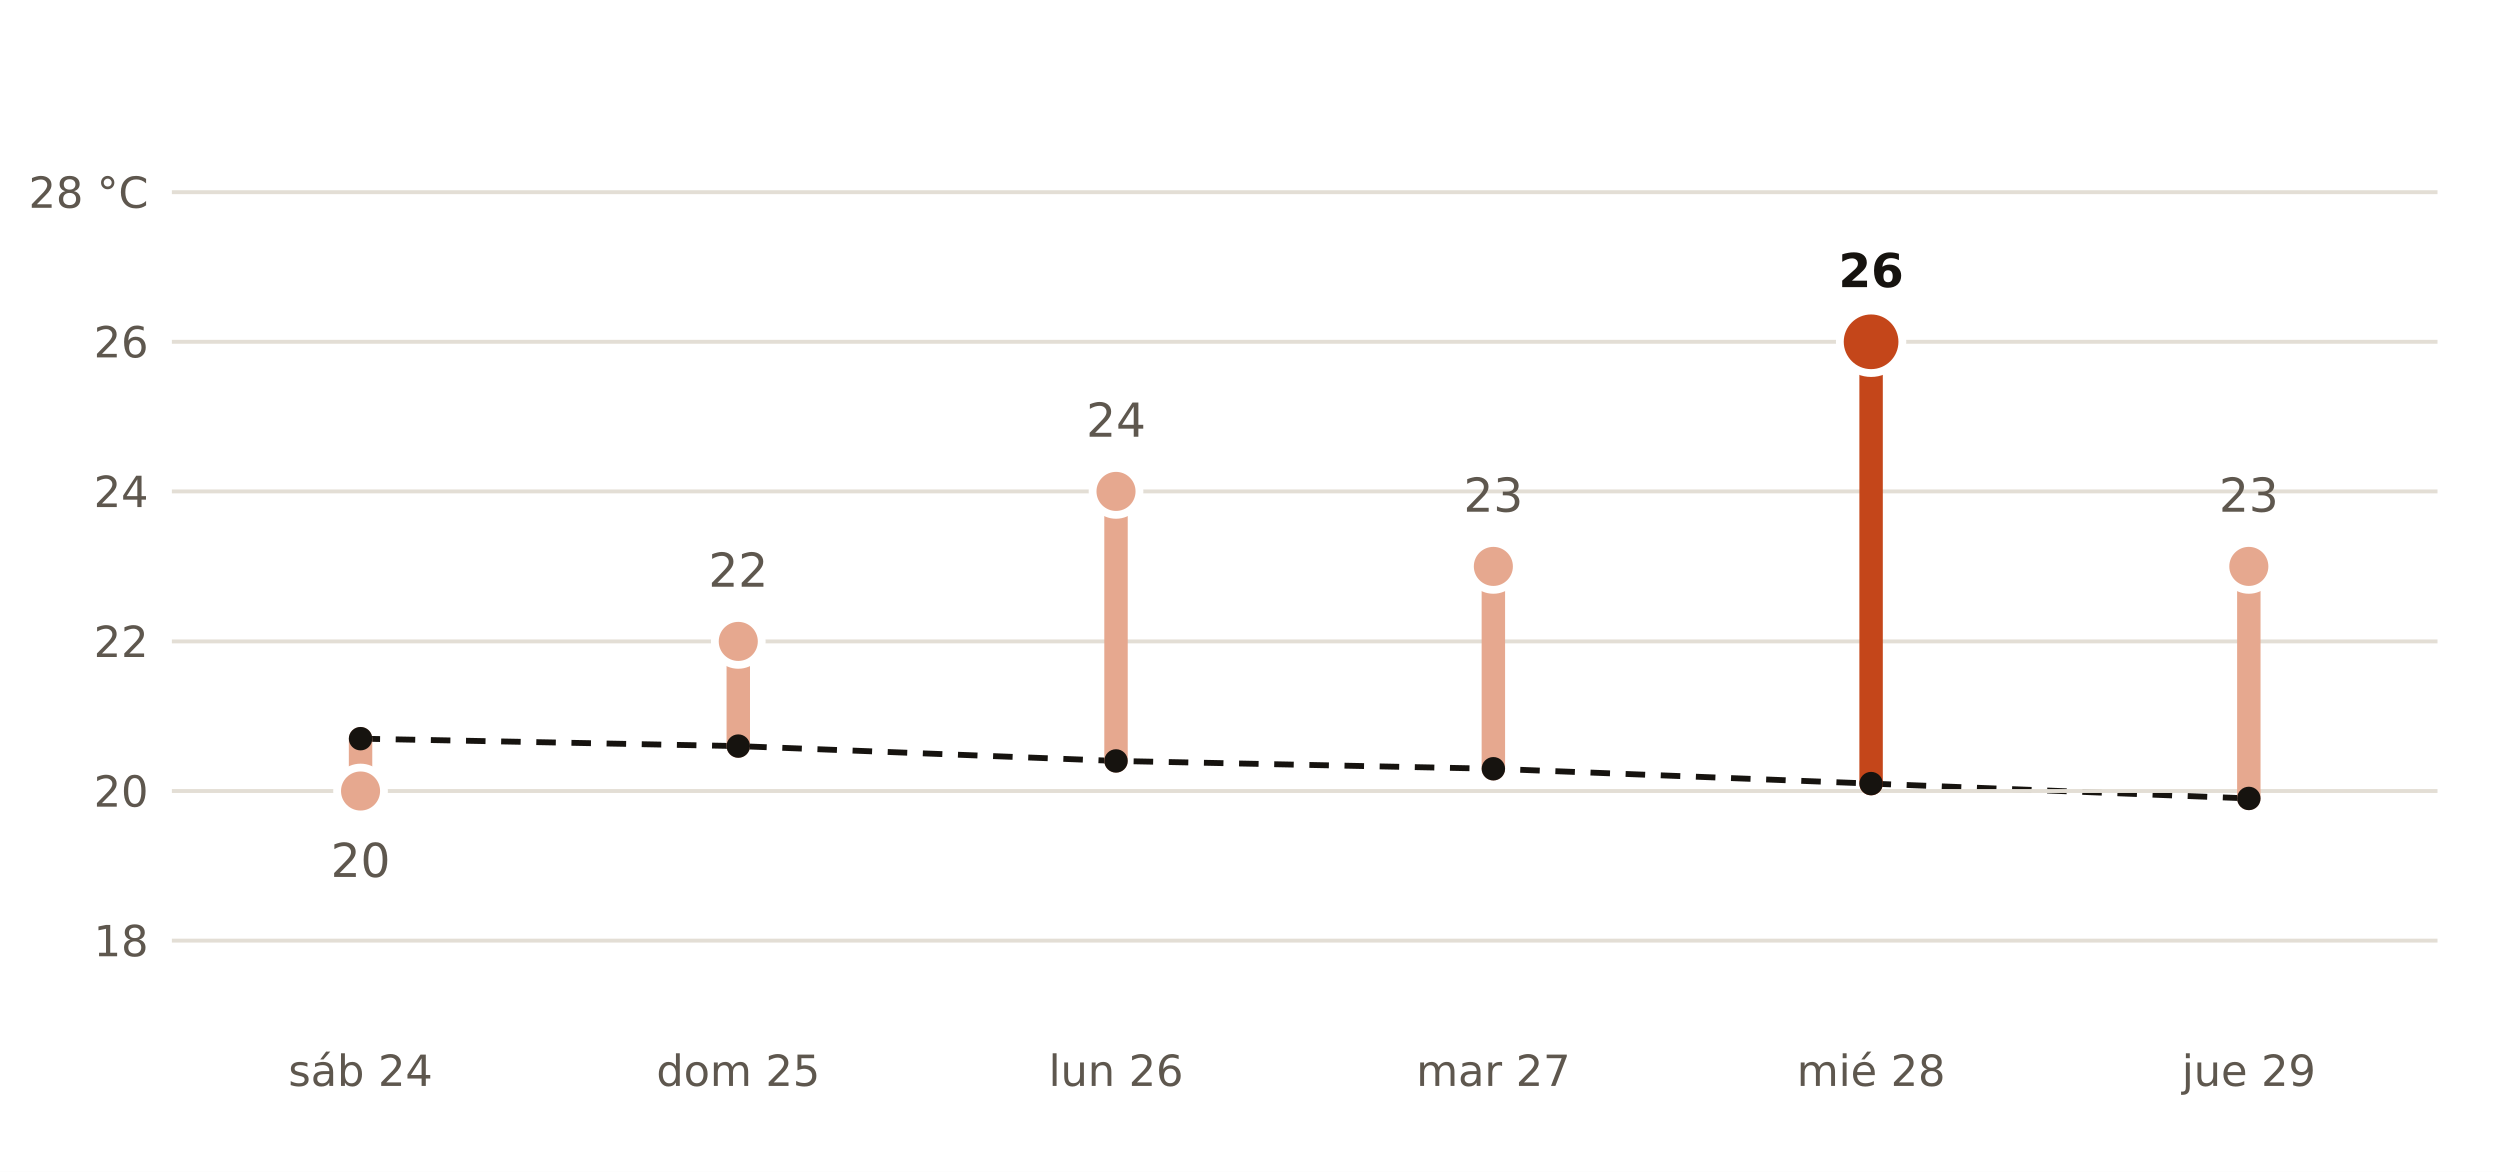
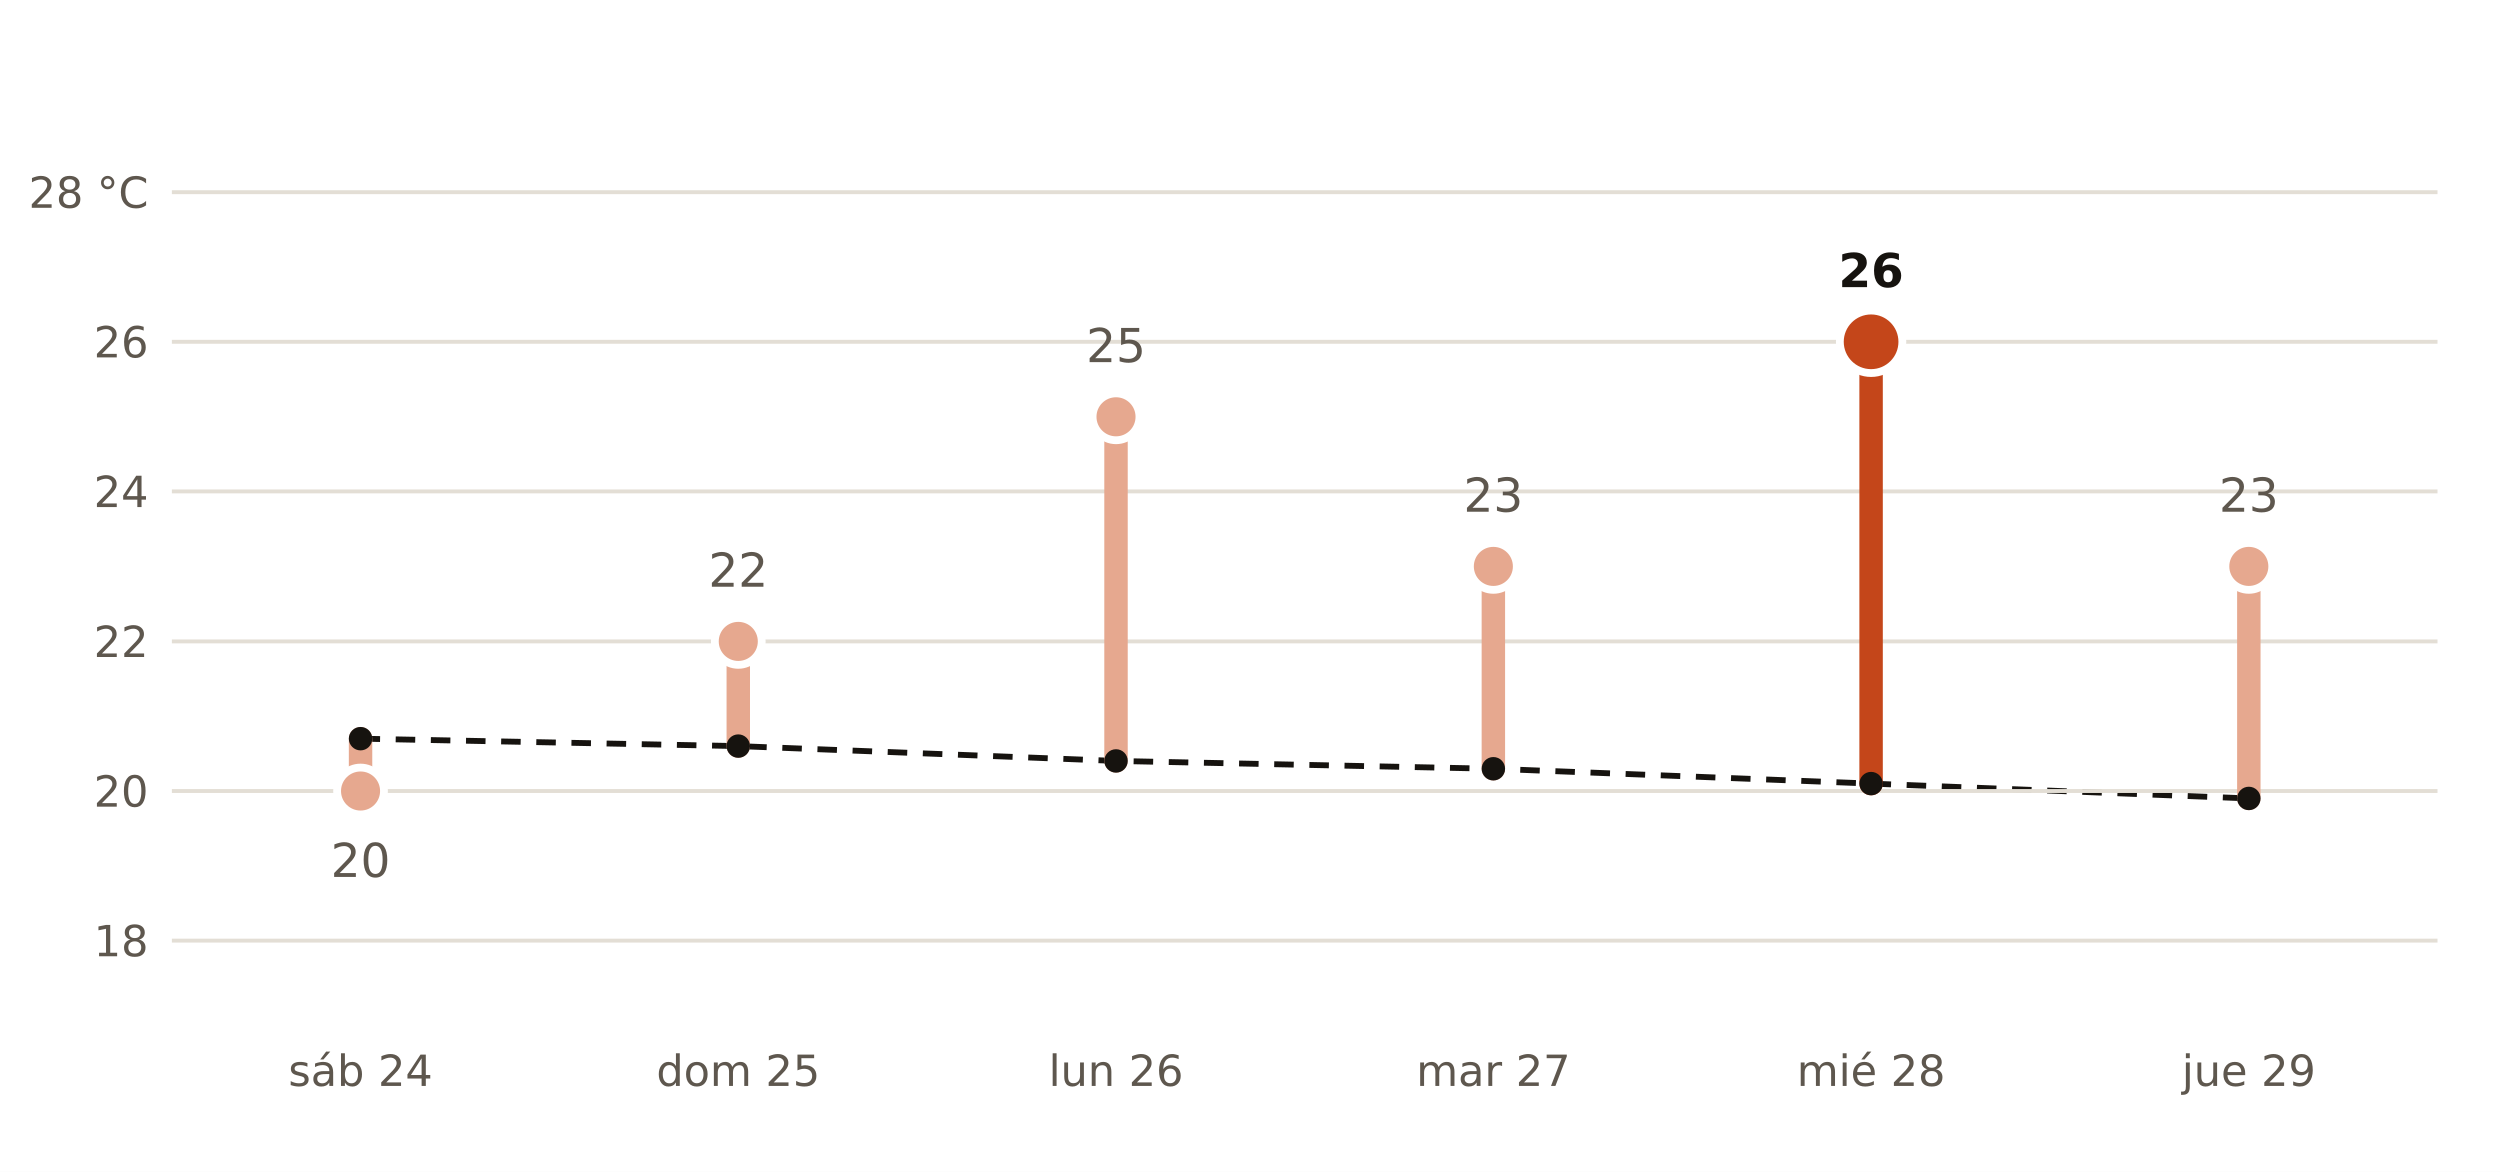
- <svg xmlns="http://www.w3.org/2000/svg" viewBox="0 0 640 300" width="640" height="300" role="img" aria-label="Máxima prevista por AEMET en Salt frente a la normal de la estación de Girona Aeropuerto">
+ <svg xmlns="http://www.w3.org/2000/svg" viewBox="0 0 640 300" width="640" height="300" role="img" aria-label="Máxima prevista por AEMET en Girona frente a la normal de la estación de Girona Aeropuerto">
  <rect width="640" height="300" fill="#FFFFFF" />
  <polyline points="92.3,189.1 189.0,191.0 285.7,194.8 382.3,196.8 479.0,200.6 575.7,204.4" fill="none" stroke="#16130F" stroke-width="1.5" stroke-dasharray="5 4" />
  <line x1="44" x2="624" y1="240.8" y2="240.8" stroke="#E3DED5" stroke-width="1" />
  <text x="38.0" y="244.8" font-size="11" fill="#5E574E" text-anchor="end" font-weight="400" font-family="Public Sans, DejaVu Sans, Arial, sans-serif">18</text>
  <line x1="44" x2="624" y1="202.5" y2="202.5" stroke="#E3DED5" stroke-width="1" />
  <text x="38.0" y="206.5" font-size="11" fill="#5E574E" text-anchor="end" font-weight="400" font-family="Public Sans, DejaVu Sans, Arial, sans-serif">20</text>
  <line x1="44" x2="624" y1="164.2" y2="164.2" stroke="#E3DED5" stroke-width="1" />
  <text x="38.0" y="168.2" font-size="11" fill="#5E574E" text-anchor="end" font-weight="400" font-family="Public Sans, DejaVu Sans, Arial, sans-serif">22</text>
  <line x1="44" x2="624" y1="125.8" y2="125.8" stroke="#E3DED5" stroke-width="1" />
  <text x="38.0" y="129.8" font-size="11" fill="#5E574E" text-anchor="end" font-weight="400" font-family="Public Sans, DejaVu Sans, Arial, sans-serif">24</text>
  <line x1="44" x2="624" y1="87.5" y2="87.5" stroke="#E3DED5" stroke-width="1" />
  <text x="38.0" y="91.5" font-size="11" fill="#5E574E" text-anchor="end" font-weight="400" font-family="Public Sans, DejaVu Sans, Arial, sans-serif">26</text>
  <line x1="44" x2="624" y1="49.2" y2="49.2" stroke="#E3DED5" stroke-width="1" />
  <text x="38.0" y="53.2" font-size="11" fill="#5E574E" text-anchor="end" font-weight="400" font-family="Public Sans, DejaVu Sans, Arial, sans-serif">28 °C</text>
  <line x1="92.3" x2="92.3" y1="189.1" y2="202.5" stroke="#E6A88F" stroke-width="6" stroke-linecap="round" />
  <circle cx="92.3" cy="202.5" r="6" fill="#E6A88F" stroke="#FFFFFF" stroke-width="2" />
  <text x="92.3" y="224.5" font-size="12" fill="#5E574E" text-anchor="middle" font-weight="400" font-family="Public Sans, DejaVu Sans, Arial, sans-serif">20</text>
  <text x="92.3" y="278.0" font-size="11" fill="#5E574E" text-anchor="middle" font-weight="400" font-family="Public Sans, DejaVu Sans, Arial, sans-serif">sáb 24</text>
  <line x1="189.0" x2="189.0" y1="191.0" y2="164.2" stroke="#E6A88F" stroke-width="6" stroke-linecap="round" />
  <circle cx="189.0" cy="164.2" r="6" fill="#E6A88F" stroke="#FFFFFF" stroke-width="2" />
  <text x="189.0" y="150.2" font-size="12" fill="#5E574E" text-anchor="middle" font-weight="400" font-family="Public Sans, DejaVu Sans, Arial, sans-serif">22</text>
  <text x="189.0" y="278.0" font-size="11" fill="#5E574E" text-anchor="middle" font-weight="400" font-family="Public Sans, DejaVu Sans, Arial, sans-serif">dom 25</text>
-   <line x1="285.7" x2="285.7" y1="194.8" y2="125.8" stroke="#E6A88F" stroke-width="6" stroke-linecap="round" />
-   <circle cx="285.7" cy="125.8" r="6" fill="#E6A88F" stroke="#FFFFFF" stroke-width="2" />
-   <text x="285.7" y="111.8" font-size="12" fill="#5E574E" text-anchor="middle" font-weight="400" font-family="Public Sans, DejaVu Sans, Arial, sans-serif">24</text>
+   <line x1="285.7" x2="285.7" y1="194.8" y2="106.7" stroke="#E6A88F" stroke-width="6" stroke-linecap="round" />
+   <circle cx="285.7" cy="106.7" r="6" fill="#E6A88F" stroke="#FFFFFF" stroke-width="2" />
+   <text x="285.7" y="92.7" font-size="12" fill="#5E574E" text-anchor="middle" font-weight="400" font-family="Public Sans, DejaVu Sans, Arial, sans-serif">25</text>
  <text x="285.7" y="278.0" font-size="11" fill="#5E574E" text-anchor="middle" font-weight="400" font-family="Public Sans, DejaVu Sans, Arial, sans-serif">lun 26</text>
  <line x1="382.3" x2="382.3" y1="196.8" y2="145.0" stroke="#E6A88F" stroke-width="6" stroke-linecap="round" />
  <circle cx="382.3" cy="145.0" r="6" fill="#E6A88F" stroke="#FFFFFF" stroke-width="2" />
  <text x="382.3" y="131.0" font-size="12" fill="#5E574E" text-anchor="middle" font-weight="400" font-family="Public Sans, DejaVu Sans, Arial, sans-serif">23</text>
  <text x="382.3" y="278.0" font-size="11" fill="#5E574E" text-anchor="middle" font-weight="400" font-family="Public Sans, DejaVu Sans, Arial, sans-serif">mar 27</text>
  <line x1="479.0" x2="479.0" y1="200.6" y2="87.5" stroke="#C4461A" stroke-width="6" stroke-linecap="round" />
  <circle cx="479.0" cy="87.5" r="8" fill="#C4461A" stroke="#FFFFFF" stroke-width="2" />
  <text x="479.0" y="73.5" font-size="12" fill="#16130F" text-anchor="middle" font-weight="700" font-family="Public Sans, DejaVu Sans, Arial, sans-serif">26</text>
  <text x="479.0" y="278.0" font-size="11" fill="#5E574E" text-anchor="middle" font-weight="400" font-family="Public Sans, DejaVu Sans, Arial, sans-serif">mié 28</text>
  <line x1="575.7" x2="575.7" y1="204.4" y2="145.0" stroke="#E6A88F" stroke-width="6" stroke-linecap="round" />
  <circle cx="575.7" cy="145.0" r="6" fill="#E6A88F" stroke="#FFFFFF" stroke-width="2" />
  <text x="575.7" y="131.0" font-size="12" fill="#5E574E" text-anchor="middle" font-weight="400" font-family="Public Sans, DejaVu Sans, Arial, sans-serif">23</text>
  <text x="575.7" y="278.0" font-size="11" fill="#5E574E" text-anchor="middle" font-weight="400" font-family="Public Sans, DejaVu Sans, Arial, sans-serif">jue 29</text>
  <circle cx="92.3" cy="189.1" r="3" fill="#16130F" />
  <circle cx="189.0" cy="191.0" r="3" fill="#16130F" />
  <circle cx="285.7" cy="194.8" r="3" fill="#16130F" />
  <circle cx="382.3" cy="196.8" r="3" fill="#16130F" />
  <circle cx="479.0" cy="200.6" r="3" fill="#16130F" />
  <circle cx="575.7" cy="204.4" r="3" fill="#16130F" />
</svg>
